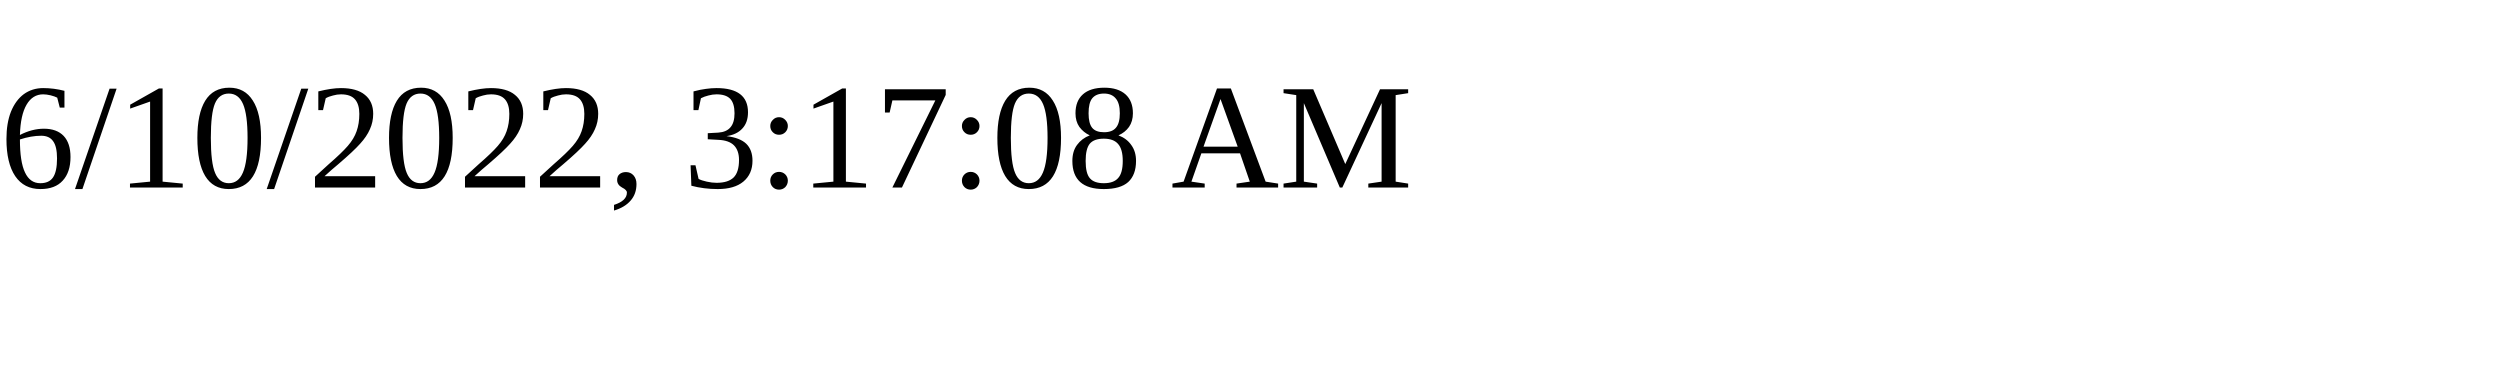
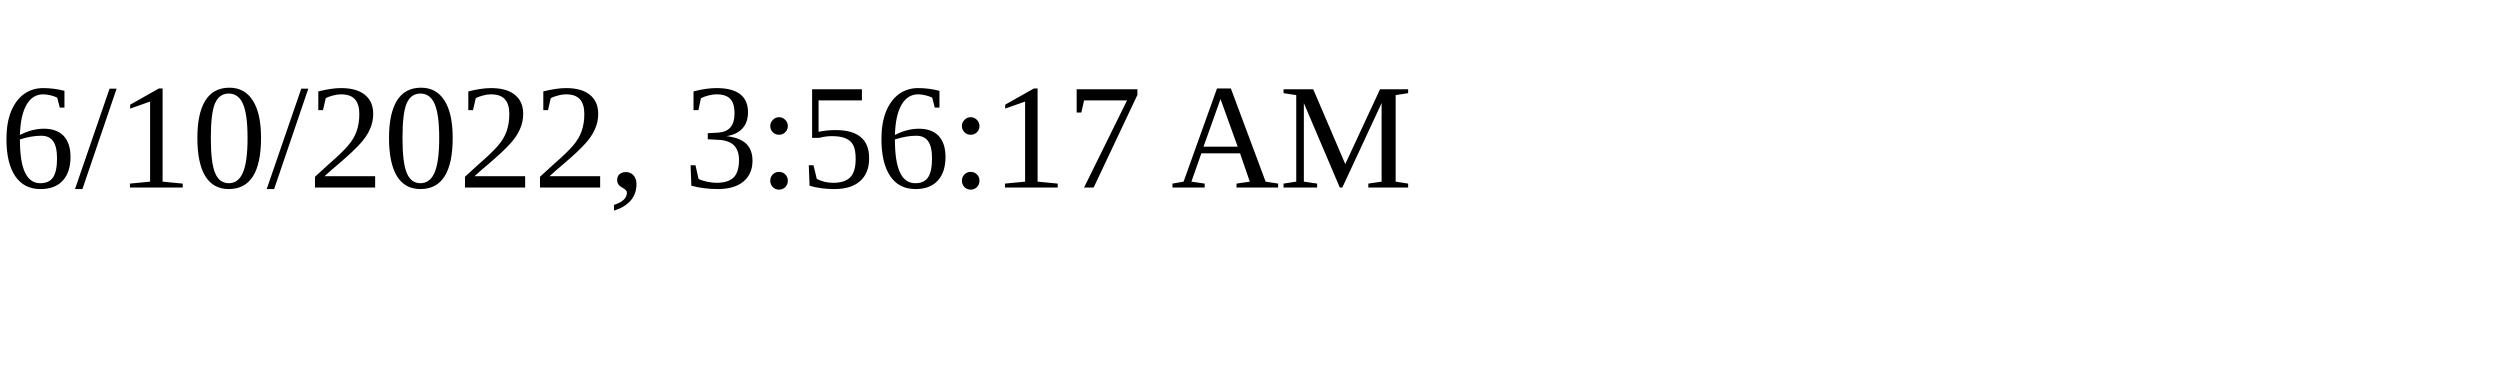
<svg xmlns="http://www.w3.org/2000/svg" height="30" width="200">
-   <text x="0" y="15">6/10/2022, 3:17:08 AM</text>
+   <text x="0" y="15">6/10/2022, 3:56:17 AM</text>
</svg>
